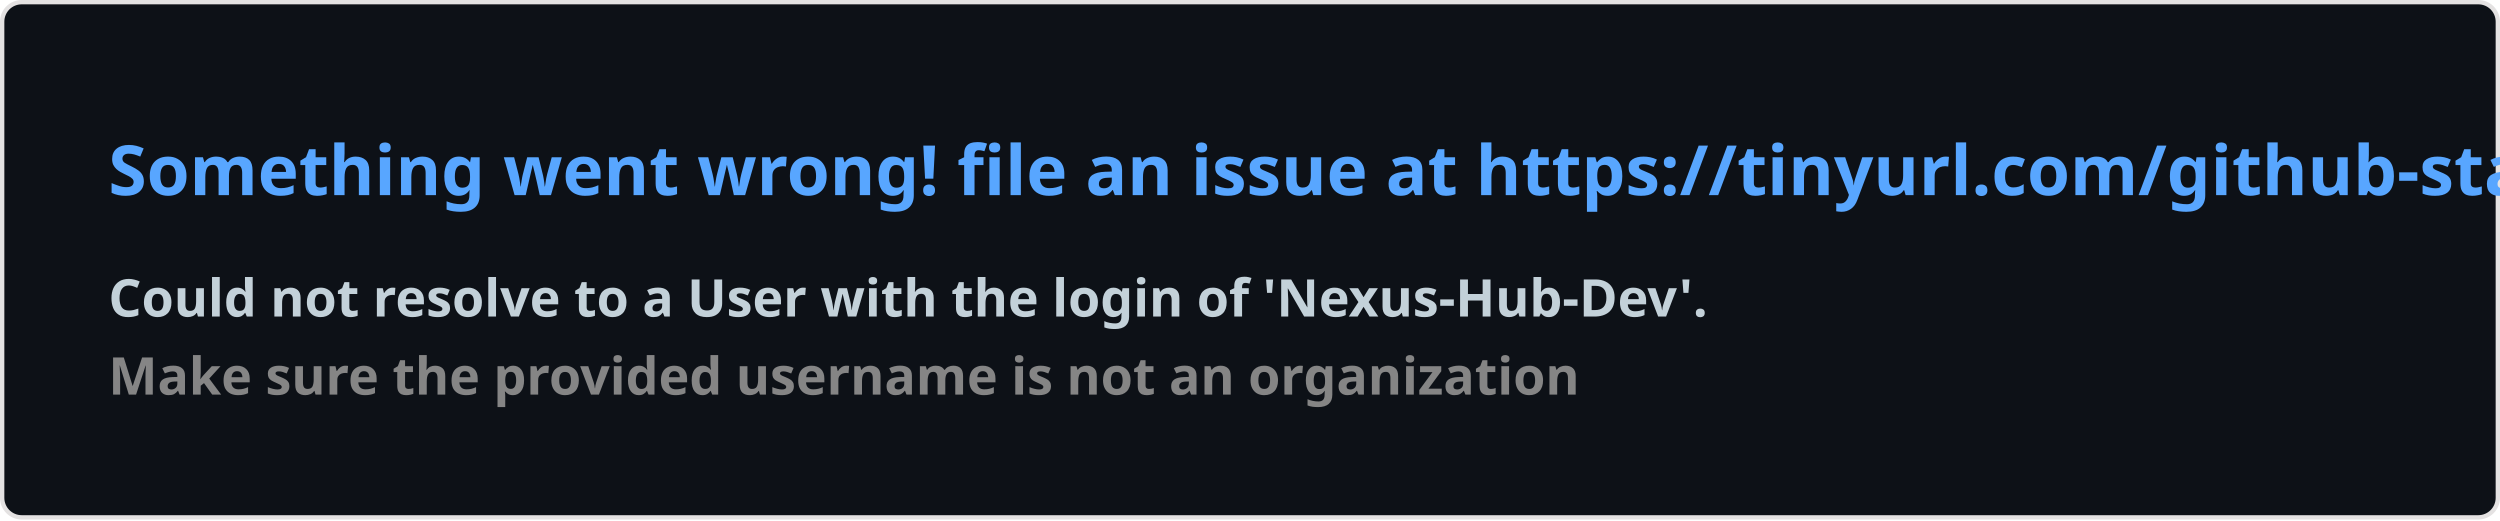
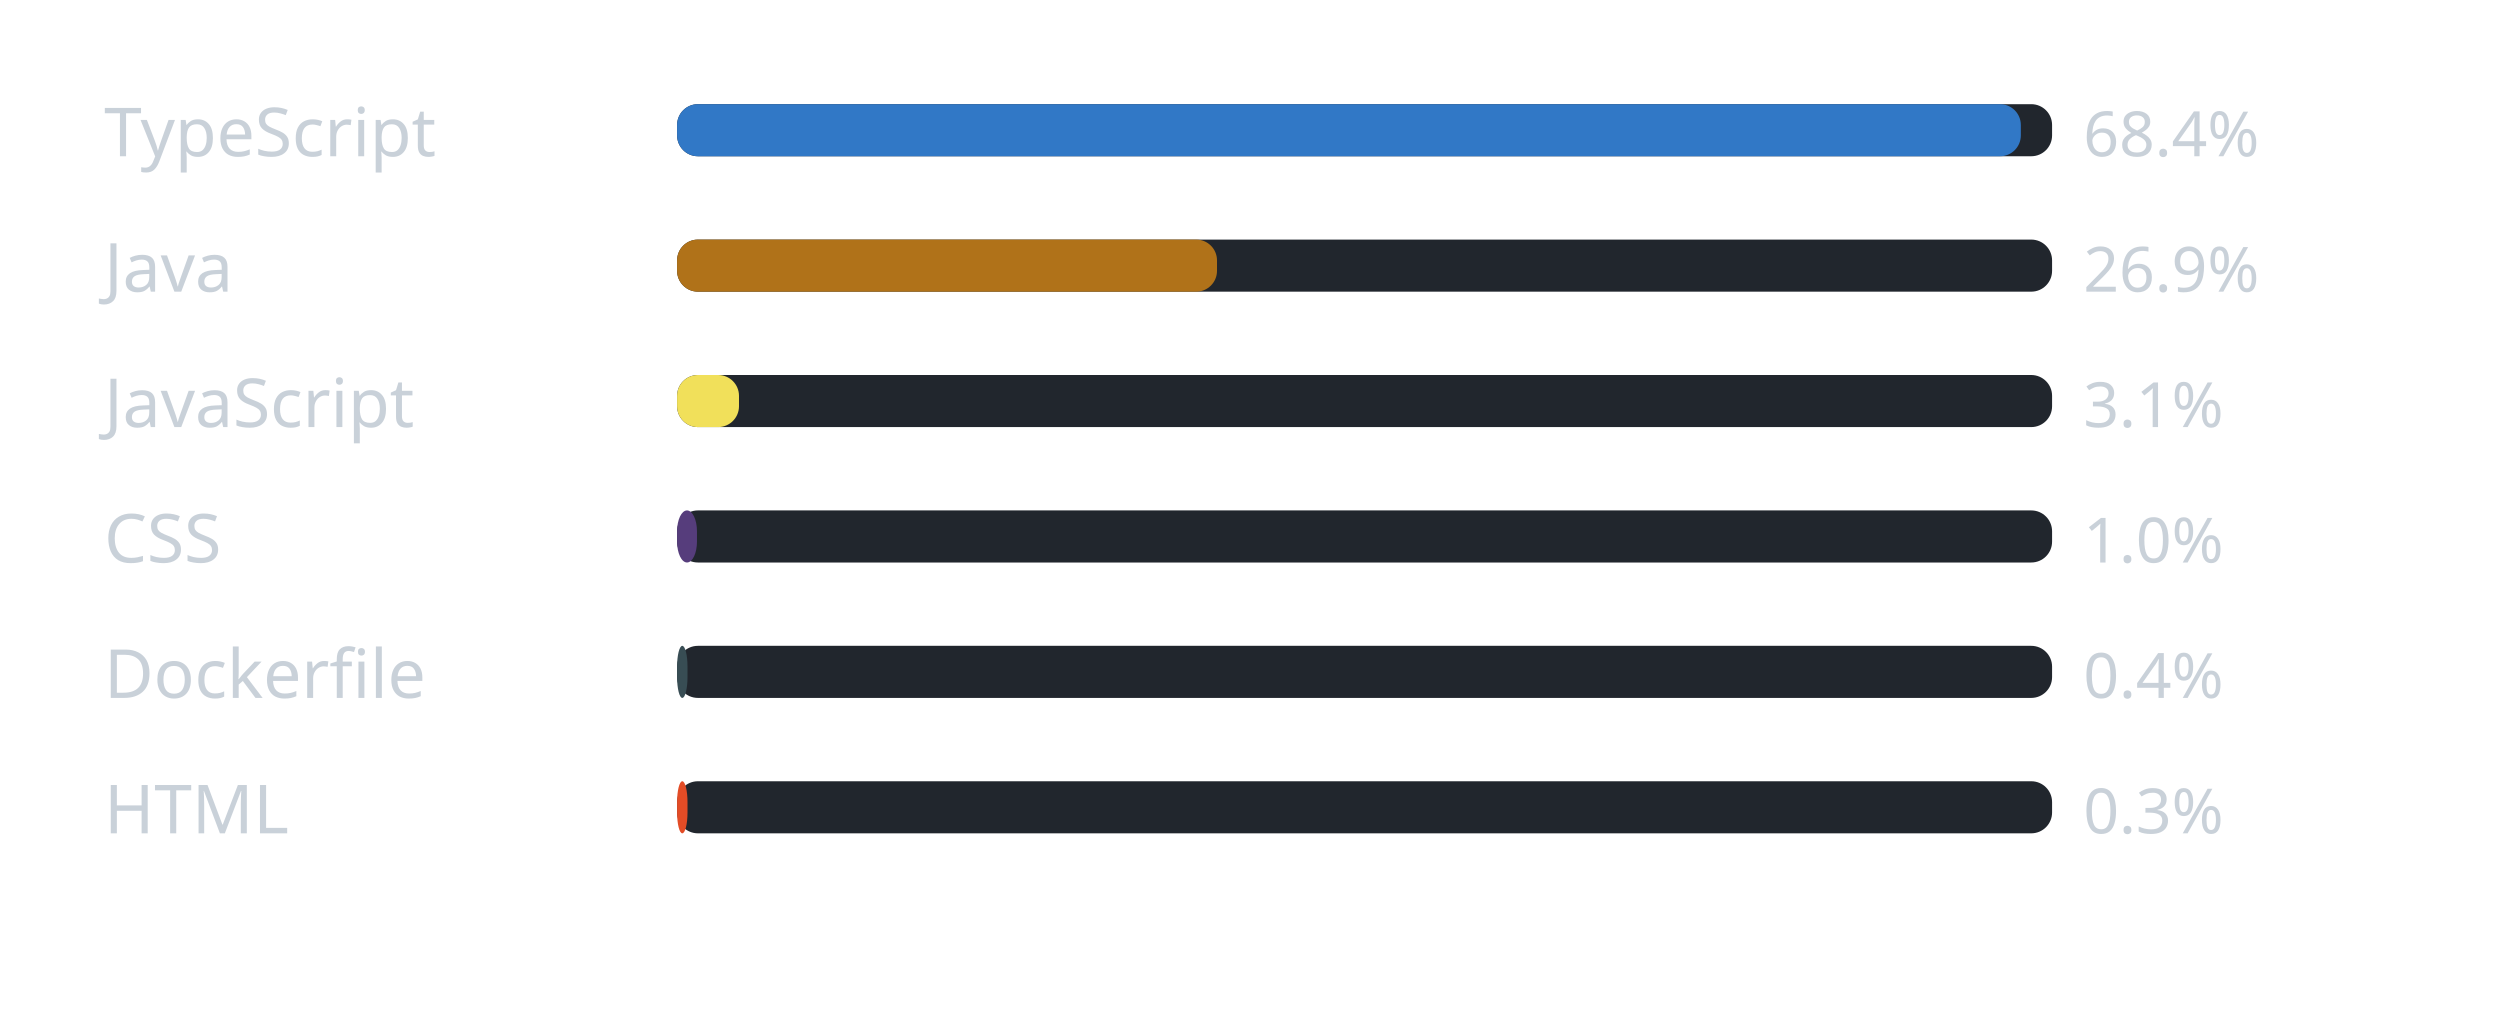
- <svg xmlns="http://www.w3.org/2000/svg" width="576.5" height="120" viewBox="0 0 576.5 120" fill="#0D1117">
-   <style>
-     .text { font: 600 16px 'Segoe UI', Ubuntu, Sans-Serif; fill: #58A6FF }
-     .small { font: 600 12px 'Segoe UI', Ubuntu, Sans-Serif; fill: #C3D1D9 }
-     .gray { fill: #858585 }
-     </style>
-   <rect x="0.5" y="0.5" width="575.5" height="99%" rx="4.5" fill="#0D1117" stroke="#e4e2e2" />
-   <text x="25" y="45" class="text">Something went wrong! file an issue at https://tinyurl.com/github-stats</text>
-   <text data-testid="message" x="25" y="55" class="text small">
-     <tspan x="25" dy="18">Could not resolve to a User with the login of 'Nexus-Hub-Dev'.</tspan>
-     <tspan x="25" dy="18" class="gray">Make sure the provided username is not an organization</tspan>
-   </text>
+ <svg xmlns="http://www.w3.org/2000/svg" width="480" height="196" viewBox="0 0 480 196" role="img" aria-label="Linguagens mais usadas na organizacao">
+   <rect width="100%" height="100%" rx="8" fill="transparent" />
+   <text x="20" y="30" font-family="Segoe UI, Ubuntu, sans-serif" font-size="13" fill="#c9d1d9">TypeScript</text>
+   <rect x="130" y="20" width="264" height="10" rx="4" fill="#21262d" />
+   <rect x="130" y="20" width="258" height="10" rx="4" fill="#3178c6" />
+   <text x="400" y="30" font-family="Segoe UI, Ubuntu, sans-serif" font-size="12" fill="#c9d1d9">68.4%</text>
+   <text x="20" y="56" font-family="Segoe UI, Ubuntu, sans-serif" font-size="13" fill="#c9d1d9">Java</text>
+   <rect x="130" y="46" width="264" height="10" rx="4" fill="#21262d" />
+   <rect x="130" y="46" width="103.665" height="10" rx="4" fill="#b07219" />
+   <text x="400" y="56" font-family="Segoe UI, Ubuntu, sans-serif" font-size="12" fill="#c9d1d9">26.9%</text>
+   <text x="20" y="82" font-family="Segoe UI, Ubuntu, sans-serif" font-size="13" fill="#c9d1d9">JavaScript</text>
+   <rect x="130" y="72" width="264" height="10" rx="4" fill="#21262d" />
+   <rect x="130" y="72" width="11.887" height="10" rx="4" fill="#f1e05a" />
+   <text x="400" y="82" font-family="Segoe UI, Ubuntu, sans-serif" font-size="12" fill="#c9d1d9">3.1%</text>
+   <text x="20" y="108" font-family="Segoe UI, Ubuntu, sans-serif" font-size="13" fill="#c9d1d9">CSS</text>
+   <rect x="130" y="98" width="264" height="10" rx="4" fill="#21262d" />
+   <rect x="130" y="98" width="3.818" height="10" rx="4" fill="#563d7c" />
+   <text x="400" y="108" font-family="Segoe UI, Ubuntu, sans-serif" font-size="12" fill="#c9d1d9">1.0%</text>
+   <text x="20" y="134" font-family="Segoe UI, Ubuntu, sans-serif" font-size="13" fill="#c9d1d9">Dockerfile</text>
+   <rect x="130" y="124" width="264" height="10" rx="4" fill="#21262d" />
+   <rect x="130" y="124" width="2" height="10" rx="4" fill="#384d54" />
+   <text x="400" y="134" font-family="Segoe UI, Ubuntu, sans-serif" font-size="12" fill="#c9d1d9">0.4%</text>
+   <text x="20" y="160" font-family="Segoe UI, Ubuntu, sans-serif" font-size="13" fill="#c9d1d9">HTML</text>
+   <rect x="130" y="150" width="264" height="10" rx="4" fill="#21262d" />
+   <rect x="130" y="150" width="2" height="10" rx="4" fill="#e34c26" />
+   <text x="400" y="160" font-family="Segoe UI, Ubuntu, sans-serif" font-size="12" fill="#c9d1d9">0.3%</text>
</svg>
